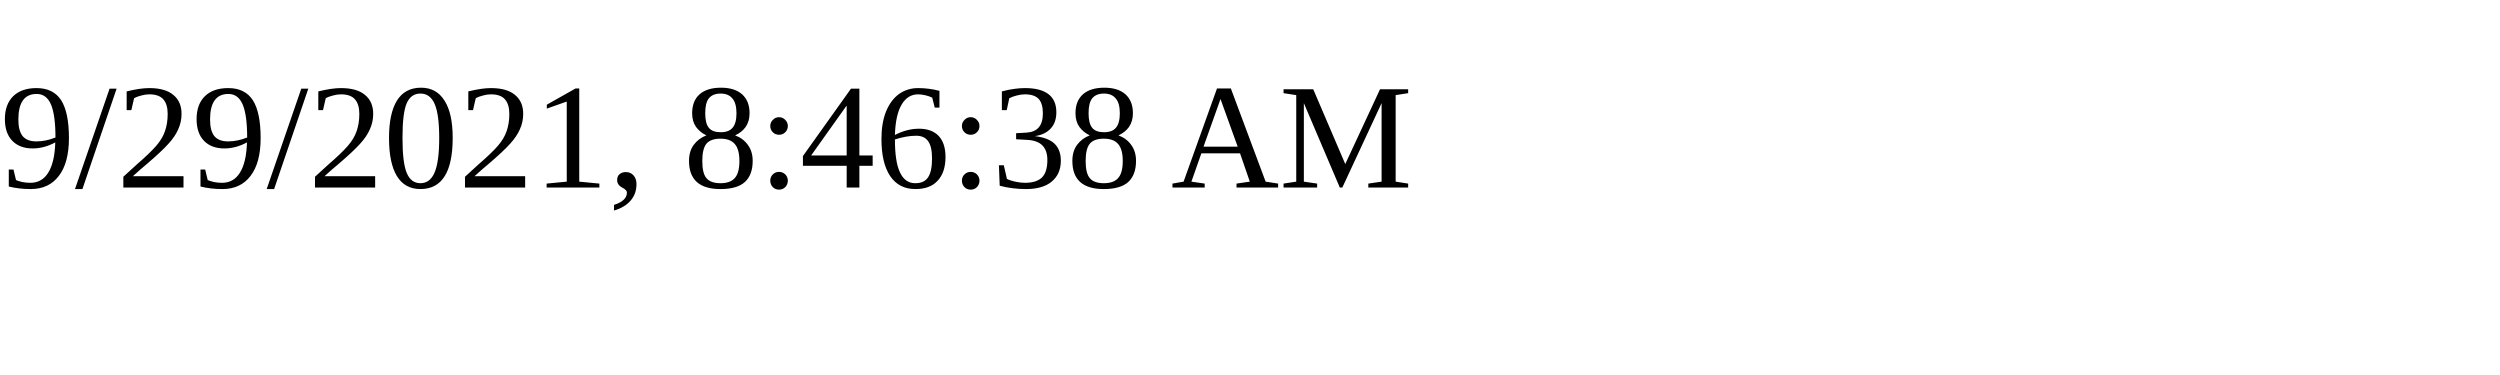
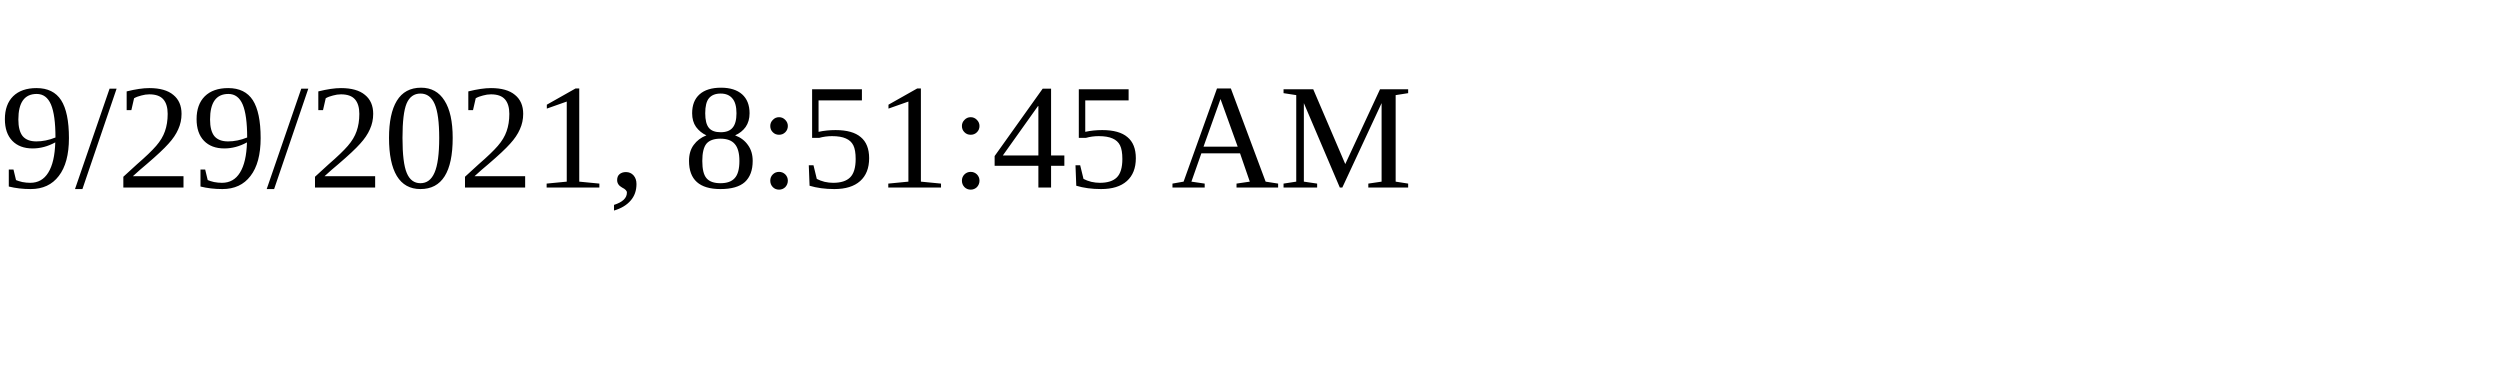
<svg xmlns="http://www.w3.org/2000/svg" height="30" width="200">
-   <text x="0" y="15">9/29/2021, 8:46:38 AM</text>
+   <text x="0" y="15">9/29/2021, 8:51:45 AM</text>
</svg>
